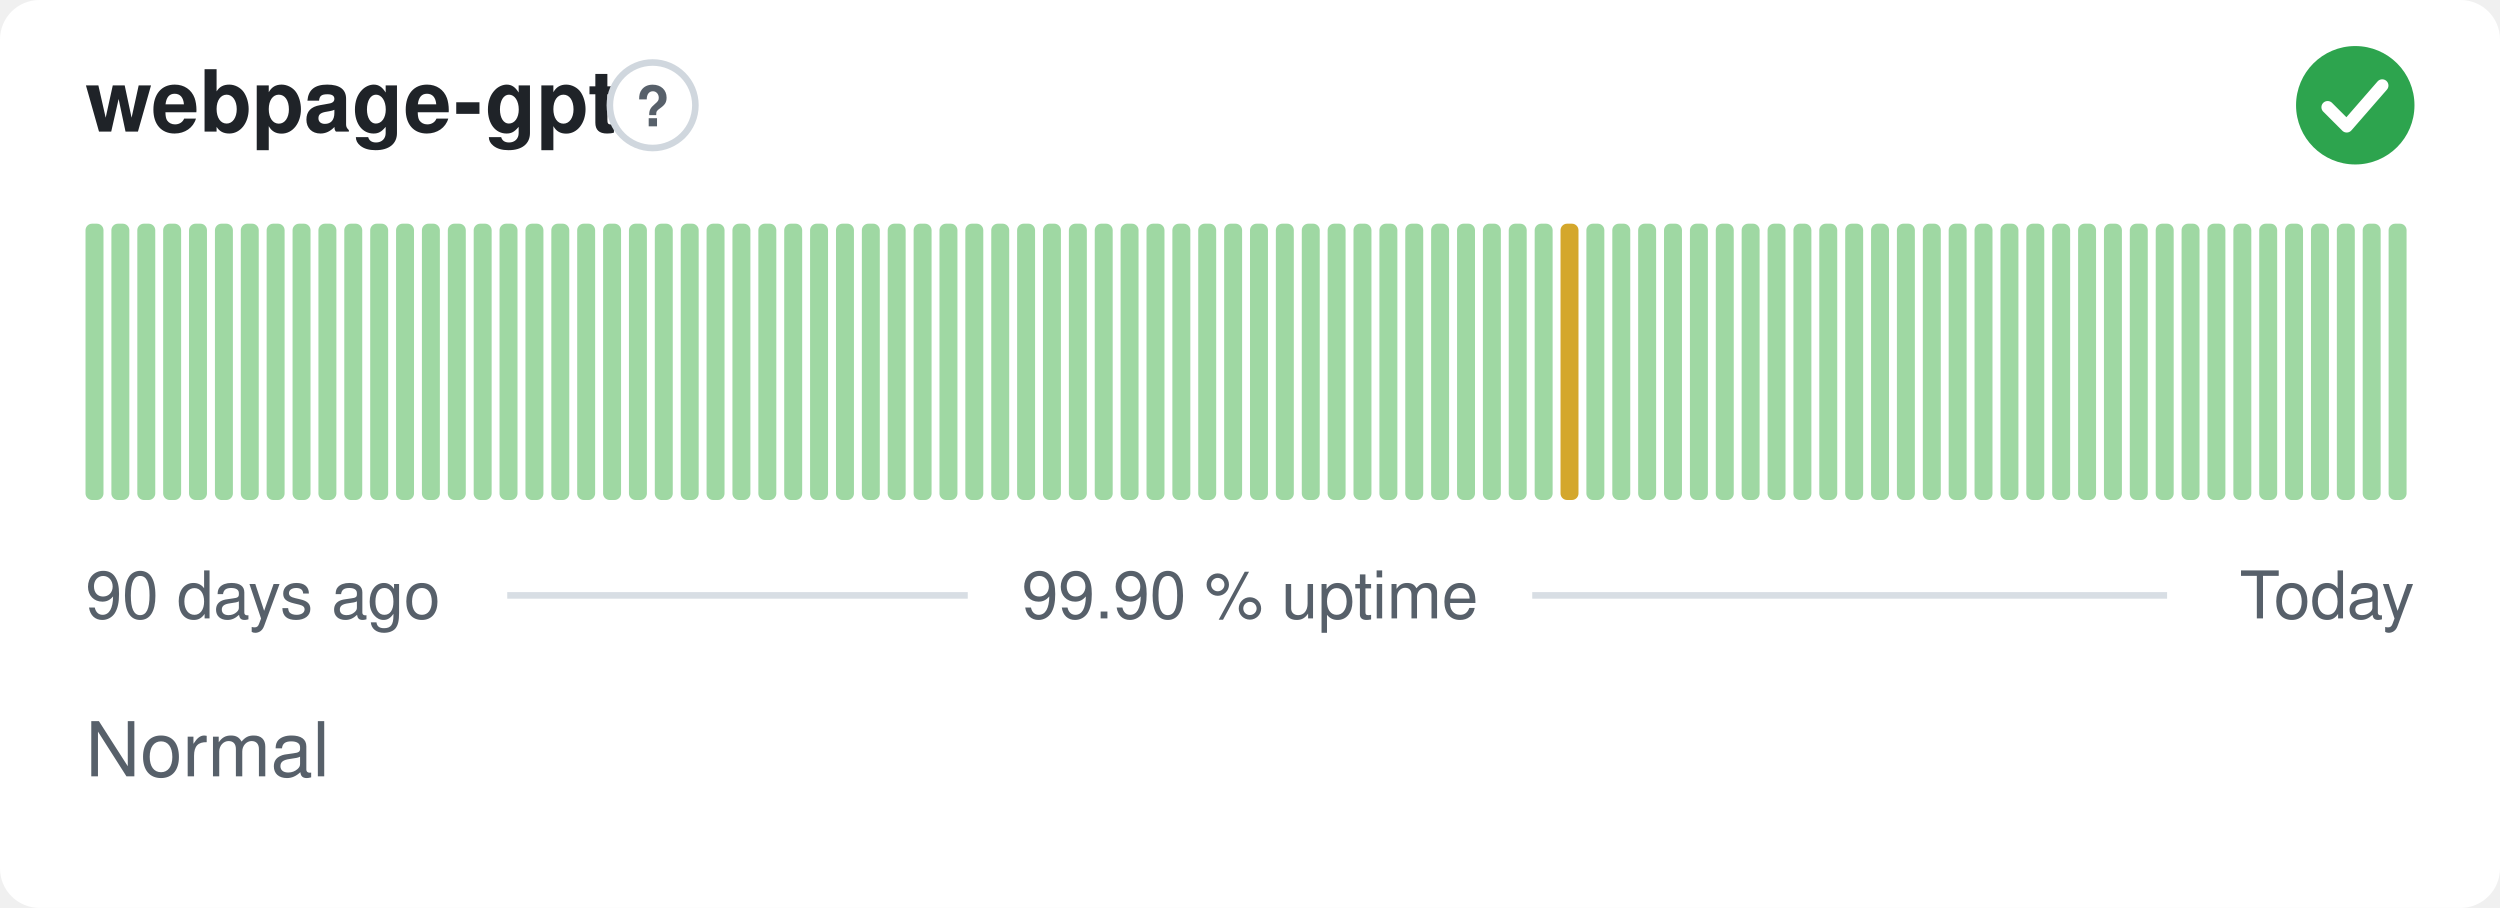
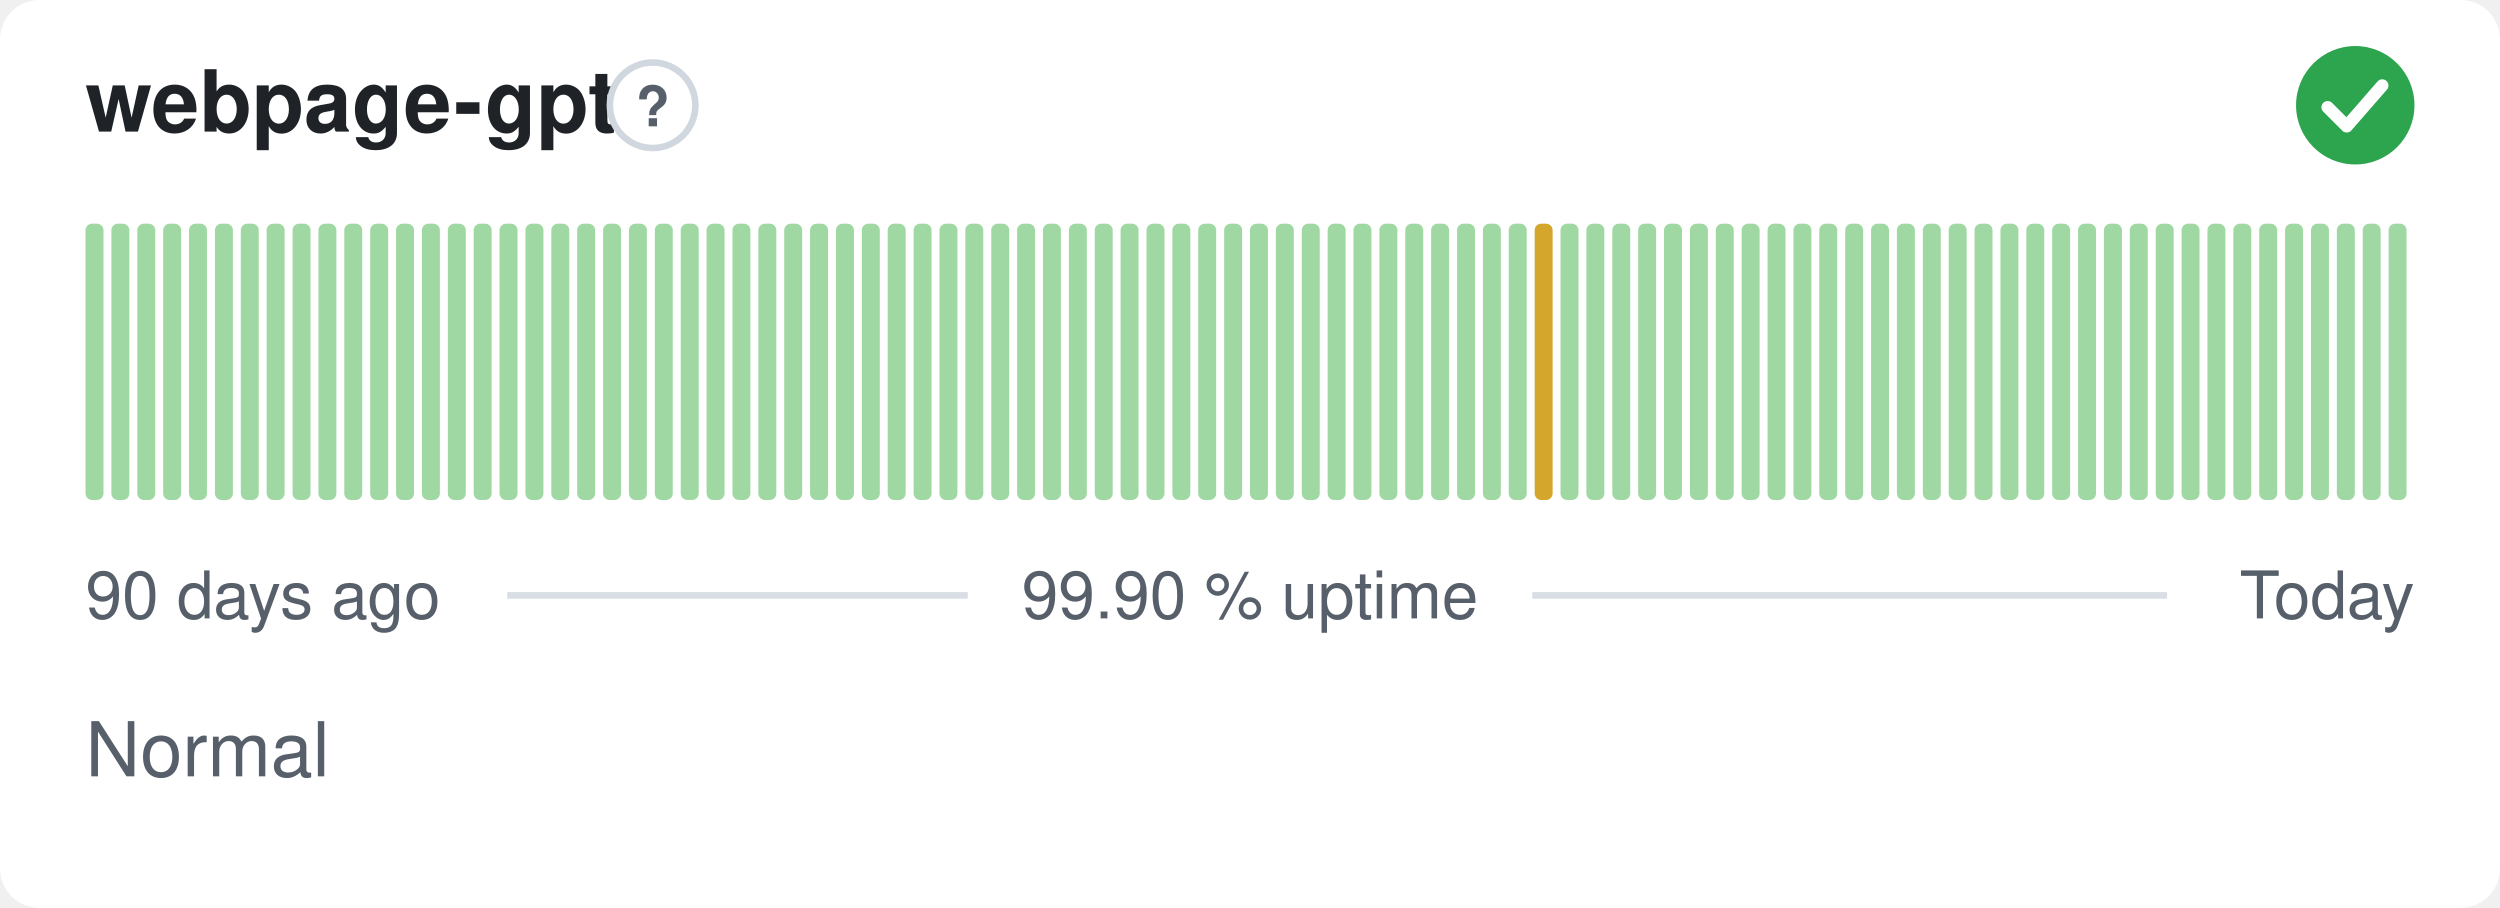
<svg xmlns="http://www.w3.org/2000/svg" width="380" height="138" viewBox="0 0 380 138" role="img" aria-label="webpage-gpt: Normal, 99.90 % uptime over the last 90 days" font-family="-apple-system,BlinkMacSystemFont,'Segoe UI',Helvetica,Arial,sans-serif">
  <style>
    @media (prefers-color-scheme: dark) {
      .bg { fill: #0d1117 }
      .title { fill: #e6edf3 }
      .muted { fill: #8b949e }
      .hint { stroke: #30363d }
      .rule { stroke: #30363d }
      .nodata { fill: #21262d }
    }
  </style>
  <rect class="bg" width="380" height="138" rx="6" fill="#ffffff" />
  <text class="title" x="13" y="20" font-size="13" font-weight="600" fill="#1f2328">webpage-gpt</text>
  <circle class="hint" cx="99.2" cy="16" r="6.5" fill="none" stroke="#d0d7de" stroke-width="1" />
  <text class="muted" x="99.2" y="19.2" text-anchor="middle" font-size="8.5" font-weight="700" fill="#57606a">?</text>
  <circle cx="358" cy="16" r="9" fill="#2da44e" />
  <path d="M353.80 16.30l2.90 2.90 5.40 -6.20" fill="none" stroke="#fff" stroke-width="1.89" stroke-linecap="round" stroke-linejoin="round" />
  <rect x="13.00" y="34.00" width="2.73" height="42.00" rx="1" fill="#9fd8a3" />
  <rect x="16.93" y="34.00" width="2.73" height="42.00" rx="1" fill="#9fd8a3" />
  <rect x="20.87" y="34.00" width="2.73" height="42.00" rx="1" fill="#9fd8a3" />
  <rect x="24.80" y="34.00" width="2.73" height="42.00" rx="1" fill="#9fd8a3" />
  <rect x="28.73" y="34.00" width="2.73" height="42.00" rx="1" fill="#9fd8a3" />
  <rect x="32.67" y="34.00" width="2.73" height="42.00" rx="1" fill="#9fd8a3" />
  <rect x="36.60" y="34.00" width="2.73" height="42.00" rx="1" fill="#9fd8a3" />
  <rect x="40.53" y="34.00" width="2.73" height="42.00" rx="1" fill="#9fd8a3" />
  <rect x="44.47" y="34.00" width="2.73" height="42.00" rx="1" fill="#9fd8a3" />
  <rect x="48.40" y="34.00" width="2.73" height="42.00" rx="1" fill="#9fd8a3" />
  <rect x="52.33" y="34.00" width="2.73" height="42.00" rx="1" fill="#9fd8a3" />
  <rect x="56.27" y="34.00" width="2.73" height="42.00" rx="1" fill="#9fd8a3" />
  <rect x="60.20" y="34.00" width="2.73" height="42.00" rx="1" fill="#9fd8a3" />
  <rect x="64.13" y="34.00" width="2.73" height="42.00" rx="1" fill="#9fd8a3" />
  <rect x="68.07" y="34.00" width="2.73" height="42.00" rx="1" fill="#9fd8a3" />
  <rect x="72.00" y="34.00" width="2.73" height="42.00" rx="1" fill="#9fd8a3" />
  <rect x="75.93" y="34.00" width="2.73" height="42.00" rx="1" fill="#9fd8a3" />
  <rect x="79.87" y="34.00" width="2.73" height="42.00" rx="1" fill="#9fd8a3" />
  <rect x="83.80" y="34.00" width="2.73" height="42.00" rx="1" fill="#9fd8a3" />
  <rect x="87.73" y="34.00" width="2.73" height="42.00" rx="1" fill="#9fd8a3" />
  <rect x="91.67" y="34.00" width="2.73" height="42.00" rx="1" fill="#9fd8a3" />
  <rect x="95.60" y="34.00" width="2.73" height="42.00" rx="1" fill="#9fd8a3" />
  <rect x="99.53" y="34.00" width="2.73" height="42.00" rx="1" fill="#9fd8a3" />
  <rect x="103.47" y="34.00" width="2.73" height="42.00" rx="1" fill="#9fd8a3" />
  <rect x="107.40" y="34.00" width="2.73" height="42.00" rx="1" fill="#9fd8a3" />
  <rect x="111.33" y="34.00" width="2.73" height="42.00" rx="1" fill="#9fd8a3" />
  <rect x="115.27" y="34.00" width="2.73" height="42.00" rx="1" fill="#9fd8a3" />
  <rect x="119.20" y="34.00" width="2.73" height="42.00" rx="1" fill="#9fd8a3" />
  <rect x="123.13" y="34.00" width="2.73" height="42.00" rx="1" fill="#9fd8a3" />
  <rect x="127.07" y="34.00" width="2.73" height="42.00" rx="1" fill="#9fd8a3" />
  <rect x="131.00" y="34.00" width="2.73" height="42.00" rx="1" fill="#9fd8a3" />
  <rect x="134.93" y="34.00" width="2.73" height="42.00" rx="1" fill="#9fd8a3" />
  <rect x="138.87" y="34.00" width="2.73" height="42.00" rx="1" fill="#9fd8a3" />
  <rect x="142.80" y="34.00" width="2.73" height="42.00" rx="1" fill="#9fd8a3" />
  <rect x="146.73" y="34.00" width="2.73" height="42.00" rx="1" fill="#9fd8a3" />
  <rect x="150.67" y="34.00" width="2.73" height="42.00" rx="1" fill="#9fd8a3" />
  <rect x="154.60" y="34.00" width="2.73" height="42.00" rx="1" fill="#9fd8a3" />
  <rect x="158.53" y="34.00" width="2.73" height="42.00" rx="1" fill="#9fd8a3" />
  <rect x="162.47" y="34.00" width="2.73" height="42.00" rx="1" fill="#9fd8a3" />
  <rect x="166.40" y="34.00" width="2.73" height="42.00" rx="1" fill="#9fd8a3" />
  <rect x="170.33" y="34.00" width="2.73" height="42.00" rx="1" fill="#9fd8a3" />
  <rect x="174.27" y="34.00" width="2.73" height="42.00" rx="1" fill="#9fd8a3" />
  <rect x="178.20" y="34.00" width="2.73" height="42.00" rx="1" fill="#9fd8a3" />
  <rect x="182.13" y="34.00" width="2.73" height="42.00" rx="1" fill="#9fd8a3" />
  <rect x="186.07" y="34.00" width="2.73" height="42.00" rx="1" fill="#9fd8a3" />
  <rect x="190.00" y="34.00" width="2.73" height="42.00" rx="1" fill="#9fd8a3" />
  <rect x="193.93" y="34.00" width="2.73" height="42.00" rx="1" fill="#9fd8a3" />
  <rect x="197.87" y="34.00" width="2.73" height="42.00" rx="1" fill="#9fd8a3" />
  <rect x="201.80" y="34.00" width="2.73" height="42.00" rx="1" fill="#9fd8a3" />
  <rect x="205.73" y="34.00" width="2.73" height="42.00" rx="1" fill="#9fd8a3" />
  <rect x="209.67" y="34.00" width="2.73" height="42.00" rx="1" fill="#9fd8a3" />
  <rect x="213.60" y="34.00" width="2.73" height="42.00" rx="1" fill="#9fd8a3" />
  <rect x="217.53" y="34.00" width="2.73" height="42.00" rx="1" fill="#9fd8a3" />
  <rect x="221.47" y="34.00" width="2.73" height="42.00" rx="1" fill="#9fd8a3" />
  <rect x="225.40" y="34.00" width="2.73" height="42.00" rx="1" fill="#9fd8a3" />
  <rect x="229.33" y="34.00" width="2.73" height="42.00" rx="1" fill="#9fd8a3" />
-   <rect x="233.27" y="34.00" width="2.73" height="42.00" rx="1" fill="#9fd8a3" />
-   <rect x="237.20" y="34.00" width="2.73" height="42.00" rx="1" fill="#d4a72c" />
+   <rect x="233.27" y="34.00" width="2.73" height="42.00" rx="1" fill="#d4a72c" />
+   <rect x="237.20" y="34.00" width="2.73" height="42.00" rx="1" fill="#9fd8a3" />
  <rect x="241.13" y="34.00" width="2.73" height="42.00" rx="1" fill="#9fd8a3" />
  <rect x="245.07" y="34.00" width="2.73" height="42.00" rx="1" fill="#9fd8a3" />
  <rect x="249.00" y="34.00" width="2.73" height="42.00" rx="1" fill="#9fd8a3" />
  <rect x="252.93" y="34.00" width="2.73" height="42.00" rx="1" fill="#9fd8a3" />
  <rect x="256.87" y="34.00" width="2.73" height="42.00" rx="1" fill="#9fd8a3" />
  <rect x="260.80" y="34.00" width="2.73" height="42.00" rx="1" fill="#9fd8a3" />
  <rect x="264.73" y="34.00" width="2.73" height="42.00" rx="1" fill="#9fd8a3" />
  <rect x="268.67" y="34.00" width="2.73" height="42.00" rx="1" fill="#9fd8a3" />
  <rect x="272.60" y="34.00" width="2.73" height="42.00" rx="1" fill="#9fd8a3" />
  <rect x="276.53" y="34.00" width="2.73" height="42.00" rx="1" fill="#9fd8a3" />
  <rect x="280.47" y="34.00" width="2.73" height="42.00" rx="1" fill="#9fd8a3" />
  <rect x="284.40" y="34.00" width="2.73" height="42.00" rx="1" fill="#9fd8a3" />
  <rect x="288.33" y="34.00" width="2.73" height="42.00" rx="1" fill="#9fd8a3" />
  <rect x="292.27" y="34.00" width="2.73" height="42.00" rx="1" fill="#9fd8a3" />
  <rect x="296.20" y="34.00" width="2.73" height="42.00" rx="1" fill="#9fd8a3" />
  <rect x="300.13" y="34.00" width="2.73" height="42.00" rx="1" fill="#9fd8a3" />
  <rect x="304.07" y="34.00" width="2.73" height="42.00" rx="1" fill="#9fd8a3" />
  <rect x="308.00" y="34.00" width="2.73" height="42.00" rx="1" fill="#9fd8a3" />
  <rect x="311.93" y="34.00" width="2.73" height="42.00" rx="1" fill="#9fd8a3" />
  <rect x="315.87" y="34.00" width="2.73" height="42.00" rx="1" fill="#9fd8a3" />
  <rect x="319.80" y="34.00" width="2.73" height="42.00" rx="1" fill="#9fd8a3" />
  <rect x="323.73" y="34.00" width="2.73" height="42.00" rx="1" fill="#9fd8a3" />
  <rect x="327.67" y="34.00" width="2.73" height="42.00" rx="1" fill="#9fd8a3" />
  <rect x="331.60" y="34.00" width="2.73" height="42.00" rx="1" fill="#9fd8a3" />
  <rect x="335.53" y="34.00" width="2.73" height="42.00" rx="1" fill="#9fd8a3" />
  <rect x="339.47" y="34.00" width="2.73" height="42.00" rx="1" fill="#9fd8a3" />
  <rect x="343.40" y="34.00" width="2.73" height="42.00" rx="1" fill="#9fd8a3" />
  <rect x="347.33" y="34.00" width="2.73" height="42.00" rx="1" fill="#9fd8a3" />
  <rect x="351.27" y="34.00" width="2.73" height="42.00" rx="1" fill="#9fd8a3" />
  <rect x="355.20" y="34.00" width="2.73" height="42.00" rx="1" fill="#9fd8a3" />
  <rect x="359.13" y="34.00" width="2.73" height="42.00" rx="1" fill="#9fd8a3" />
  <rect x="363.07" y="34.00" width="2.73" height="42.00" rx="1" fill="#9fd8a3" />
  <text class="muted" x="13" y="94" font-size="10" fill="#57606a">90 days ago</text>
  <text class="muted" x="190" y="94" text-anchor="middle" font-size="10" fill="#57606a">99.90 % uptime</text>
  <text class="muted" x="367" y="94" text-anchor="end" font-size="10" fill="#57606a">Today</text>
  <line class="rule" x1="77.1" y1="90.5" x2="147.1" y2="90.5" stroke="#d8dee4" stroke-width="1" />
  <line class="rule" x1="232.9" y1="90.5" x2="329.4" y2="90.5" stroke="#d8dee4" stroke-width="1" />
  <text class="muted" x="13" y="118" font-size="11.5" fill="#57606a">Normal</text>
</svg>
